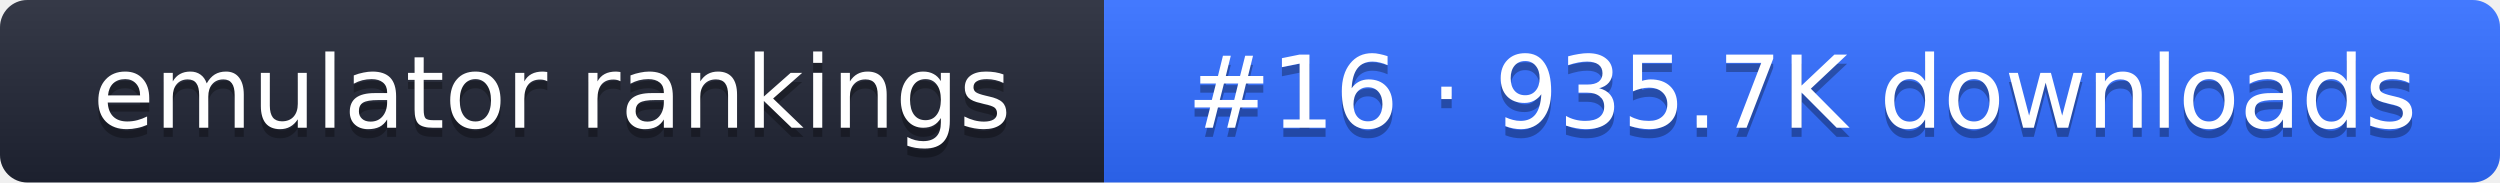
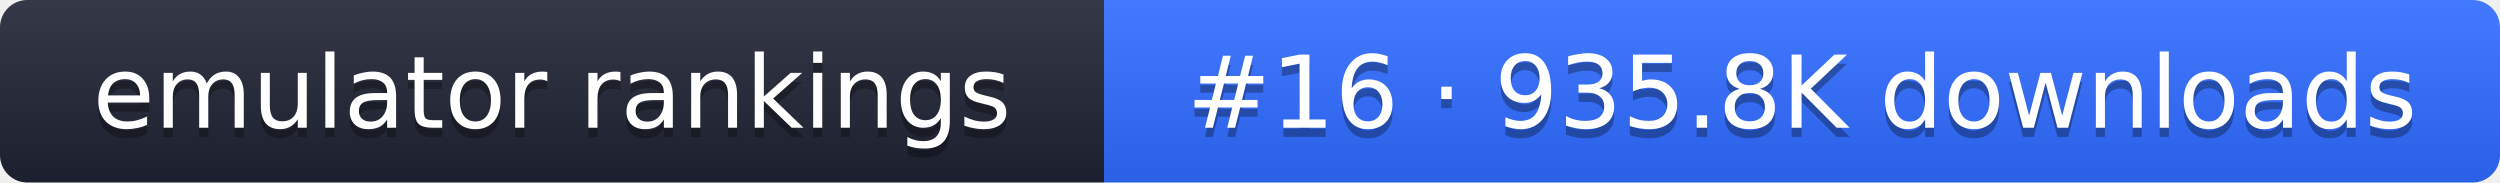
- <svg xmlns="http://www.w3.org/2000/svg" width="274" height="20" role="img" aria-label="emulator rankings: #16 · 935.7K downloads">
+ <svg xmlns="http://www.w3.org/2000/svg" width="274" height="20" role="img" aria-label="emulator rankings: #16 · 935.8K downloads">
  <linearGradient id="g" x2="0" y2="100%">
    <stop offset="0" stop-color="#fff" stop-opacity=".1" />
    <stop offset="1" stop-opacity=".1" />
  </linearGradient>
  <clipPath id="r">
    <rect width="274" height="20" rx="3" fill="#fff" />
  </clipPath>
  <g clip-path="url(#r)">
    <rect width="121" height="20" fill="#1f2433" />
    <rect x="121" width="153" height="20" fill="#2f6bff" />
    <rect width="274" height="20" fill="url(#g)" />
  </g>
  <g fill="#fff" text-anchor="middle" font-family="Verdana,DejaVu Sans,sans-serif" font-size="11">
    <text x="60.5" y="15" fill="#010101" fill-opacity=".3">emulator rankings</text>
    <text x="60.5" y="14">emulator rankings</text>
-     <text x="197.5" y="15" fill="#010101" fill-opacity=".3">#16 · 935.7K downloads</text>
-     <text x="197.5" y="14">#16 · 935.7K downloads</text>
+     <text x="197.5" y="15" fill="#010101" fill-opacity=".3">#16 · 935.8K downloads</text>
+     <text x="197.5" y="14">#16 · 935.8K downloads</text>
  </g>
</svg>
